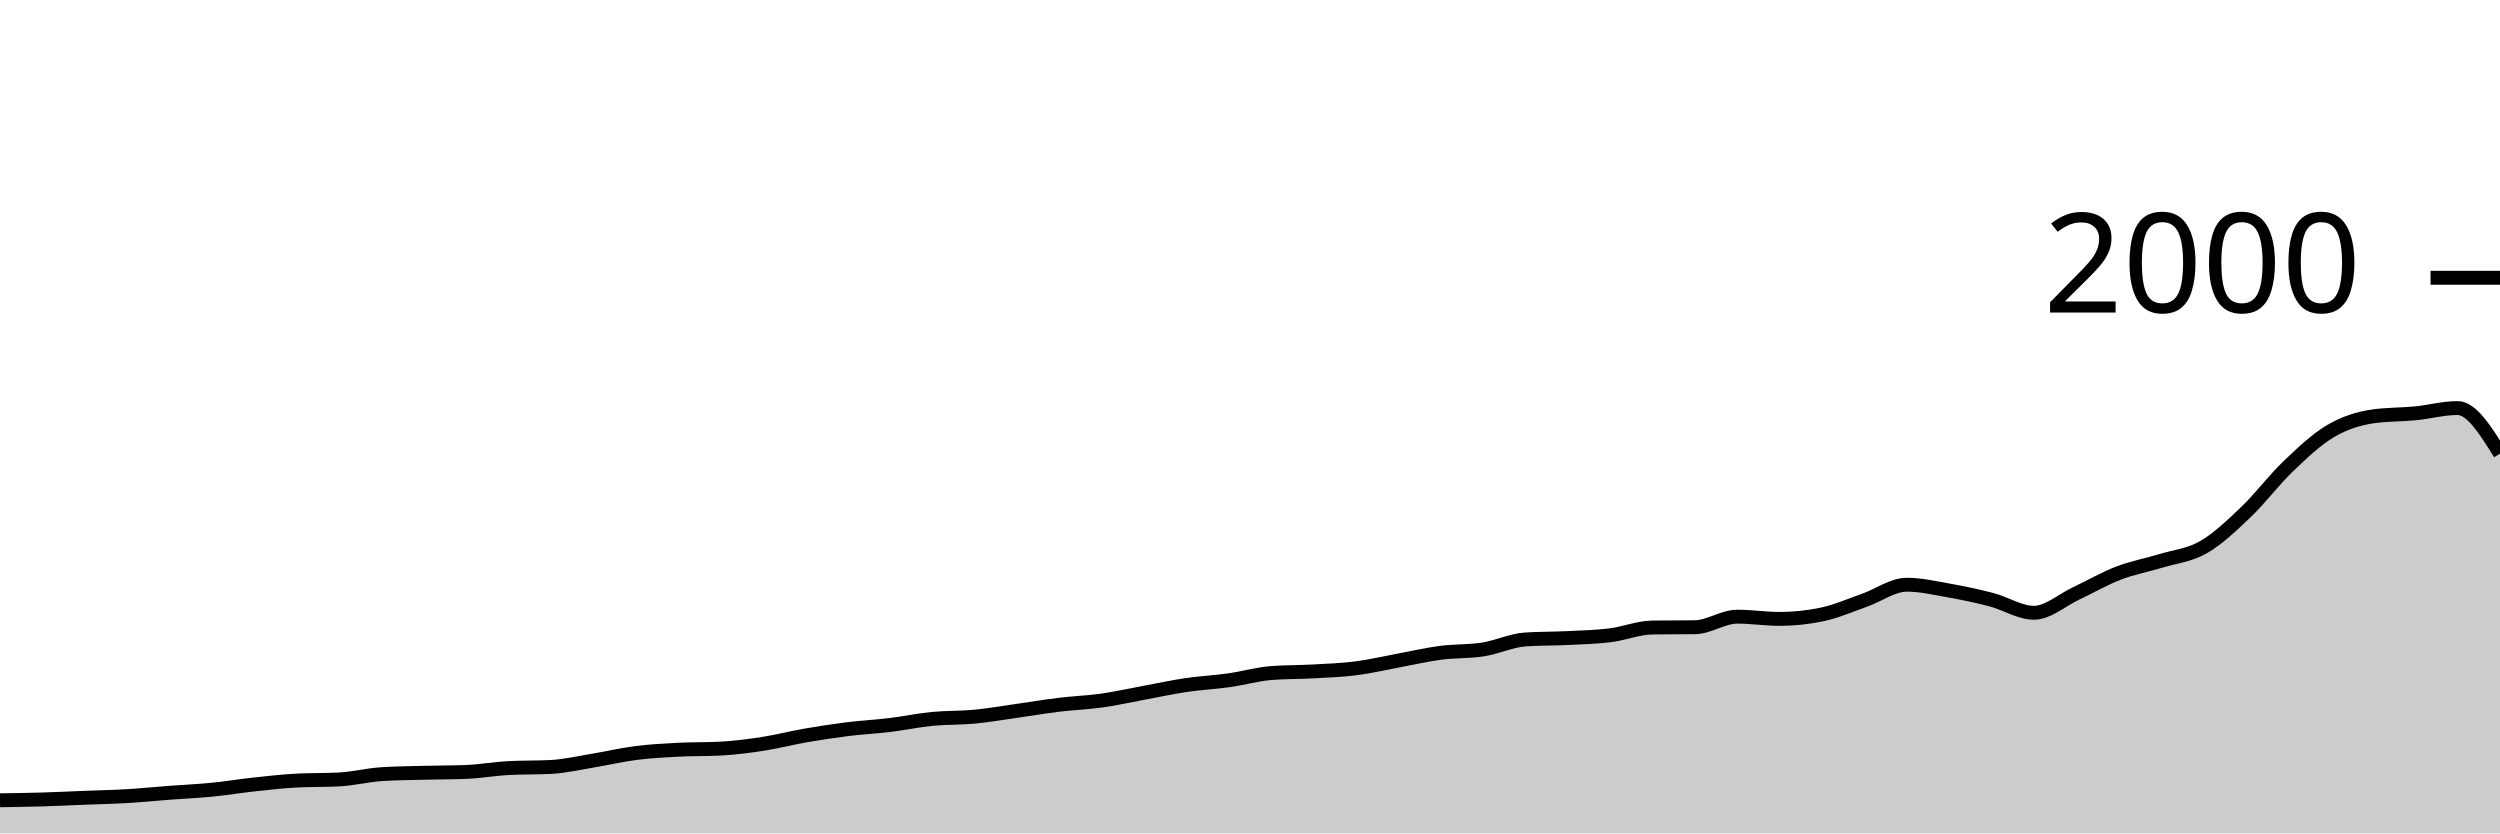
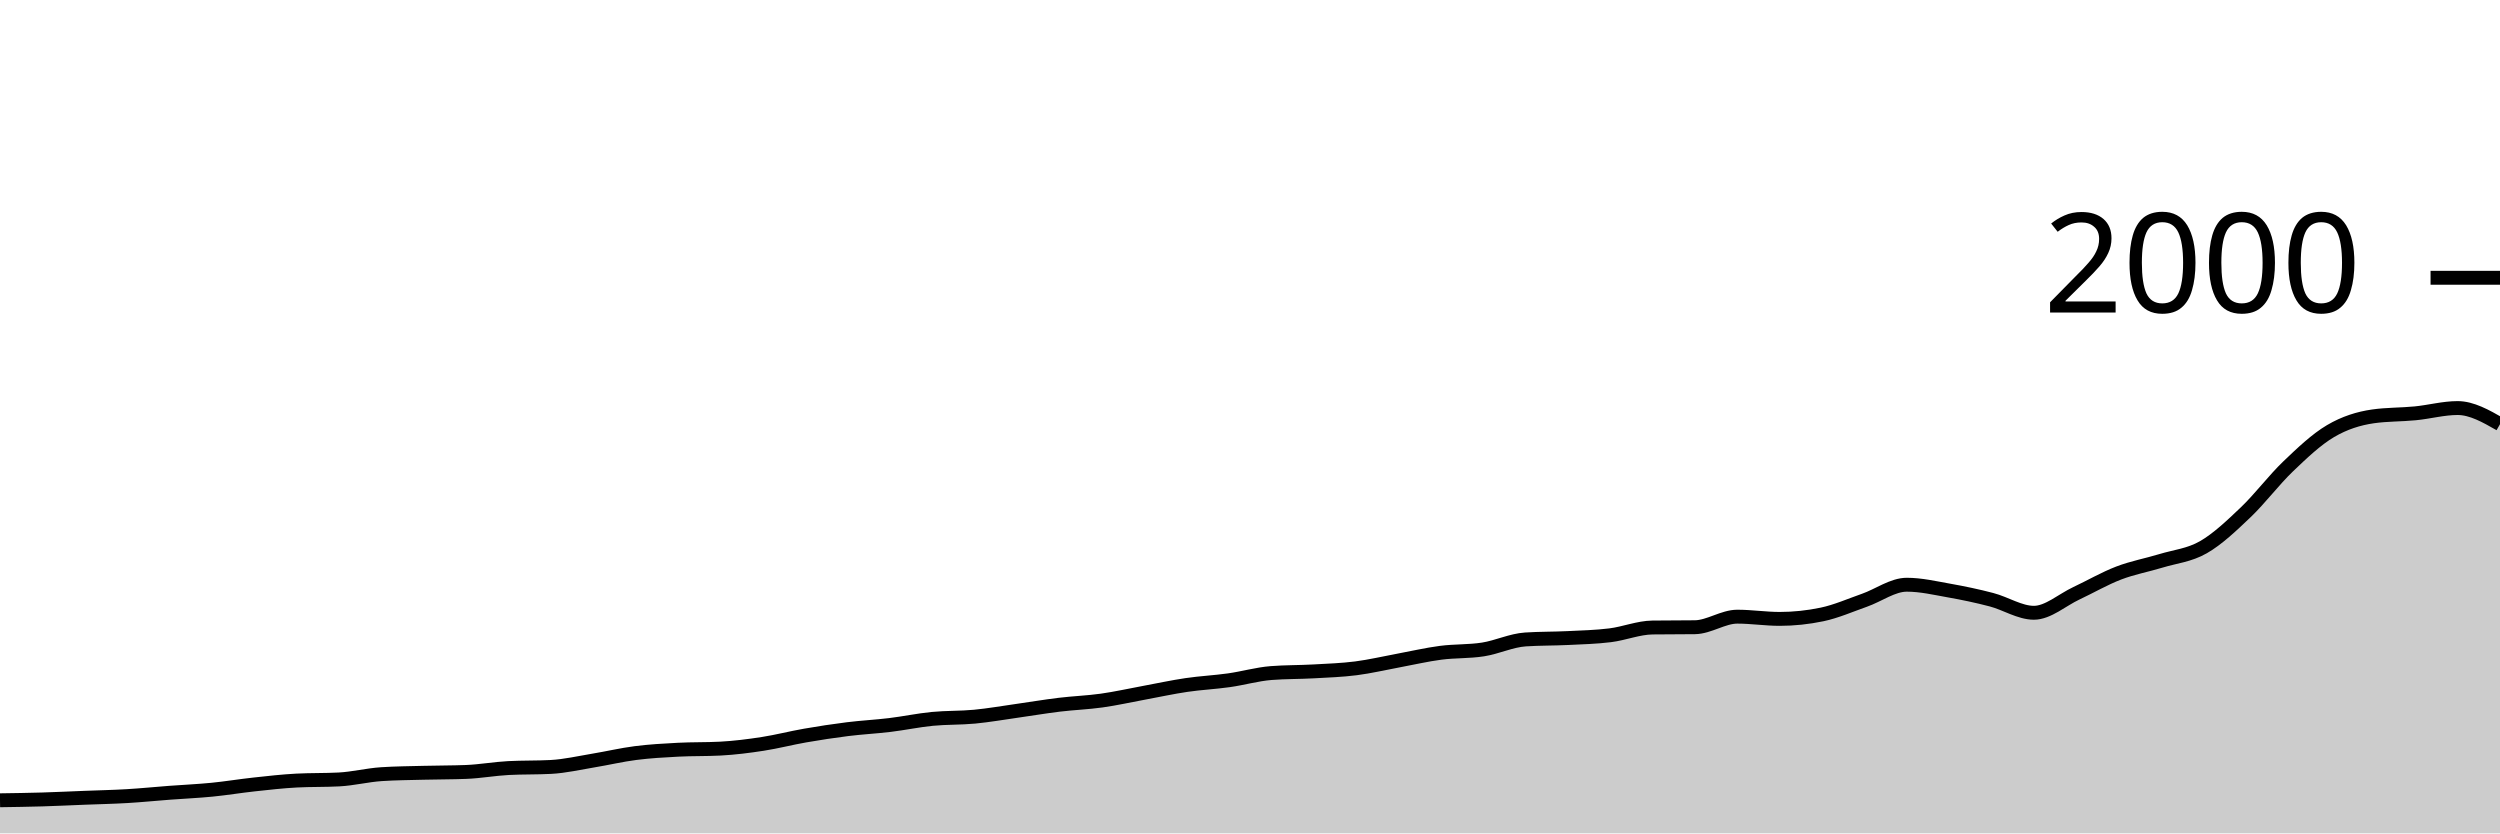
<svg xmlns="http://www.w3.org/2000/svg" viewBox="0 0 180 60">
  <g transform="translate(0,20)">
-     <path class="area" fill="rgba(0, 0, 0, 0.2)" d="M0,37.62C1.017,37.605,2.034,37.59,3.051,37.56C4.068,37.53,5.085,37.48,6.102,37.44C7.119,37.4,8.136,37.38,9.153,37.32C10.169,37.26,11.186,37.157,12.203,37.08C13.22,37.003,14.237,36.96,15.254,36.86C16.271,36.76,17.288,36.59,18.305,36.48C19.322,36.37,20.339,36.253,21.356,36.2C22.373,36.147,23.39,36.173,24.407,36.12C25.424,36.067,26.441,35.807,27.458,35.74C28.475,35.673,29.492,35.667,30.508,35.64C31.525,35.613,32.542,35.62,33.559,35.58C34.576,35.54,35.593,35.353,36.61,35.3C37.627,35.247,38.644,35.273,39.661,35.22C40.678,35.167,41.695,34.927,42.712,34.76C43.729,34.593,44.746,34.35,45.763,34.22C46.78,34.09,47.797,34.033,48.814,33.98C49.831,33.927,50.847,33.953,51.864,33.9C52.881,33.847,53.898,33.717,54.915,33.56C55.932,33.403,56.949,33.137,57.966,32.96C58.983,32.783,60,32.627,61.017,32.5C62.034,32.373,63.051,32.323,64.068,32.2C65.085,32.077,66.102,31.86,67.119,31.76C68.136,31.66,69.153,31.697,70.169,31.6C71.186,31.503,72.203,31.323,73.22,31.18C74.237,31.037,75.254,30.863,76.271,30.74C77.288,30.617,78.305,30.583,79.322,30.44C80.339,30.297,81.356,30.067,82.373,29.88C83.39,29.693,84.407,29.47,85.424,29.32C86.441,29.17,87.458,29.123,88.475,28.98C89.492,28.837,90.508,28.54,91.525,28.46C92.542,28.38,93.559,28.397,94.576,28.34C95.593,28.283,96.61,28.25,97.627,28.12C98.644,27.99,99.661,27.747,100.678,27.56C101.695,27.373,102.712,27.133,103.729,27C104.746,26.867,105.763,26.92,106.78,26.76C107.797,26.6,108.814,26.107,109.831,26.04C110.847,25.973,111.864,25.99,112.881,25.94C113.898,25.89,114.915,25.867,115.932,25.74C116.949,25.613,117.966,25.193,118.983,25.18C120,25.167,121.017,25.173,122.034,25.16C123.051,25.147,124.068,24.4,125.085,24.4C126.102,24.4,127.119,24.56,128.136,24.56C129.153,24.56,130.169,24.453,131.186,24.24C132.203,24.027,133.22,23.577,134.237,23.22C135.254,22.863,136.271,22.1,137.288,22.1C138.305,22.1,139.322,22.34,140.339,22.52C141.356,22.7,142.373,22.913,143.39,23.18C144.407,23.447,145.424,24.12,146.441,24.12C147.458,24.12,148.475,23.197,149.492,22.72C150.508,22.243,151.525,21.65,152.542,21.26C153.559,20.87,154.576,20.69,155.593,20.38C156.61,20.07,157.627,19.983,158.644,19.4C159.661,18.817,160.678,17.85,161.695,16.88C162.712,15.91,163.729,14.553,164.746,13.58C165.763,12.607,166.78,11.64,167.797,11.04C168.814,10.44,169.831,10.127,170.847,9.98C171.864,9.833,172.881,9.86,173.898,9.76C174.915,9.66,175.932,9.38,176.949,9.38C177.966,9.38,178.983,11.02,180,12.66L180,40C178.983,40,177.966,40,176.949,40C175.932,40,174.915,40,173.898,40C172.881,40,171.864,40,170.847,40C169.831,40,168.814,40,167.797,40C166.78,40,165.763,40,164.746,40C163.729,40,162.712,40,161.695,40C160.678,40,159.661,40,158.644,40C157.627,40,156.61,40,155.593,40C154.576,40,153.559,40,152.542,40C151.525,40,150.508,40,149.492,40C148.475,40,147.458,40,146.441,40C145.424,40,144.407,40,143.39,40C142.373,40,141.356,40,140.339,40C139.322,40,138.305,40,137.288,40C136.271,40,135.254,40,134.237,40C133.22,40,132.203,40,131.186,40C130.169,40,129.153,40,128.136,40C127.119,40,126.102,40,125.085,40C124.068,40,123.051,40,122.034,40C121.017,40,120,40,118.983,40C117.966,40,116.949,40,115.932,40C114.915,40,113.898,40,112.881,40C111.864,40,110.847,40,109.831,40C108.814,40,107.797,40,106.78,40C105.763,40,104.746,40,103.729,40C102.712,40,101.695,40,100.678,40C99.661,40,98.644,40,97.627,40C96.61,40,95.593,40,94.576,40C93.559,40,92.542,40,91.525,40C90.508,40,89.492,40,88.475,40C87.458,40,86.441,40,85.424,40C84.407,40,83.39,40,82.373,40C81.356,40,80.339,40,79.322,40C78.305,40,77.288,40,76.271,40C75.254,40,74.237,40,73.22,40C72.203,40,71.186,40,70.169,40C69.153,40,68.136,40,67.119,40C66.102,40,65.085,40,64.068,40C63.051,40,62.034,40,61.017,40C60,40,58.983,40,57.966,40C56.949,40,55.932,40,54.915,40C53.898,40,52.881,40,51.864,40C50.847,40,49.831,40,48.814,40C47.797,40,46.78,40,45.763,40C44.746,40,43.729,40,42.712,40C41.695,40,40.678,40,39.661,40C38.644,40,37.627,40,36.61,40C35.593,40,34.576,40,33.559,40C32.542,40,31.525,40,30.508,40C29.492,40,28.475,40,27.458,40C26.441,40,25.424,40,24.407,40C23.39,40,22.373,40,21.356,40C20.339,40,19.322,40,18.305,40C17.288,40,16.271,40,15.254,40C14.237,40,13.22,40,12.203,40C11.186,40,10.169,40,9.153,40C8.136,40,7.119,40,6.102,40C5.085,40,4.068,40,3.051,40C2.034,40,1.017,40,0,40Z" />
-     <path class="line" stroke="black" fill="none" d="M0,37.62C1.017,37.605,2.034,37.59,3.051,37.56C4.068,37.53,5.085,37.48,6.102,37.44C7.119,37.4,8.136,37.38,9.153,37.32C10.169,37.26,11.186,37.157,12.203,37.08C13.22,37.003,14.237,36.96,15.254,36.86C16.271,36.76,17.288,36.59,18.305,36.48C19.322,36.37,20.339,36.253,21.356,36.2C22.373,36.147,23.39,36.173,24.407,36.12C25.424,36.067,26.441,35.807,27.458,35.74C28.475,35.673,29.492,35.667,30.508,35.64C31.525,35.613,32.542,35.62,33.559,35.58C34.576,35.54,35.593,35.353,36.61,35.3C37.627,35.247,38.644,35.273,39.661,35.22C40.678,35.167,41.695,34.927,42.712,34.76C43.729,34.593,44.746,34.35,45.763,34.22C46.78,34.09,47.797,34.033,48.814,33.98C49.831,33.927,50.847,33.953,51.864,33.9C52.881,33.847,53.898,33.717,54.915,33.56C55.932,33.403,56.949,33.137,57.966,32.96C58.983,32.783,60,32.627,61.017,32.5C62.034,32.373,63.051,32.323,64.068,32.2C65.085,32.077,66.102,31.86,67.119,31.76C68.136,31.66,69.153,31.697,70.169,31.6C71.186,31.503,72.203,31.323,73.22,31.18C74.237,31.037,75.254,30.863,76.271,30.74C77.288,30.617,78.305,30.583,79.322,30.44C80.339,30.297,81.356,30.067,82.373,29.88C83.39,29.693,84.407,29.47,85.424,29.32C86.441,29.17,87.458,29.123,88.475,28.98C89.492,28.837,90.508,28.54,91.525,28.46C92.542,28.38,93.559,28.397,94.576,28.34C95.593,28.283,96.61,28.25,97.627,28.12C98.644,27.99,99.661,27.747,100.678,27.56C101.695,27.373,102.712,27.133,103.729,27C104.746,26.867,105.763,26.92,106.78,26.76C107.797,26.6,108.814,26.107,109.831,26.04C110.847,25.973,111.864,25.99,112.881,25.94C113.898,25.89,114.915,25.867,115.932,25.74C116.949,25.613,117.966,25.193,118.983,25.18C120,25.167,121.017,25.173,122.034,25.16C123.051,25.147,124.068,24.4,125.085,24.4C126.102,24.4,127.119,24.56,128.136,24.56C129.153,24.56,130.169,24.453,131.186,24.24C132.203,24.027,133.22,23.577,134.237,23.22C135.254,22.863,136.271,22.1,137.288,22.1C138.305,22.1,139.322,22.34,140.339,22.52C141.356,22.7,142.373,22.913,143.39,23.18C144.407,23.447,145.424,24.12,146.441,24.12C147.458,24.12,148.475,23.197,149.492,22.72C150.508,22.243,151.525,21.65,152.542,21.26C153.559,20.87,154.576,20.69,155.593,20.38C156.61,20.07,157.627,19.983,158.644,19.4C159.661,18.817,160.678,17.85,161.695,16.88C162.712,15.91,163.729,14.553,164.746,13.58C165.763,12.607,166.78,11.64,167.797,11.04C168.814,10.44,169.831,10.127,170.847,9.98C171.864,9.833,172.881,9.86,173.898,9.76C174.915,9.66,175.932,9.38,176.949,9.38C177.966,9.38,178.983,11.02,180,12.66" />
+     <path class="area" fill="rgba(0, 0, 0, 0.2)" d="M0,37.62C1.017,37.605,2.034,37.59,3.051,37.56C4.068,37.53,5.085,37.48,6.102,37.44C7.119,37.4,8.136,37.38,9.153,37.32C10.169,37.26,11.186,37.157,12.203,37.08C13.22,37.003,14.237,36.96,15.254,36.86C16.271,36.76,17.288,36.59,18.305,36.48C19.322,36.37,20.339,36.253,21.356,36.2C22.373,36.147,23.39,36.173,24.407,36.12C25.424,36.067,26.441,35.807,27.458,35.74C28.475,35.673,29.492,35.667,30.508,35.64C31.525,35.613,32.542,35.62,33.559,35.58C34.576,35.54,35.593,35.353,36.61,35.3C37.627,35.247,38.644,35.273,39.661,35.22C40.678,35.167,41.695,34.927,42.712,34.76C43.729,34.593,44.746,34.35,45.763,34.22C46.78,34.09,47.797,34.033,48.814,33.98C49.831,33.927,50.847,33.953,51.864,33.9C52.881,33.847,53.898,33.717,54.915,33.56C55.932,33.403,56.949,33.137,57.966,32.96C58.983,32.783,60,32.627,61.017,32.5C62.034,32.373,63.051,32.323,64.068,32.2C65.085,32.077,66.102,31.86,67.119,31.76C68.136,31.66,69.153,31.697,70.169,31.6C71.186,31.503,72.203,31.323,73.22,31.18C74.237,31.037,75.254,30.863,76.271,30.74C77.288,30.617,78.305,30.583,79.322,30.44C80.339,30.297,81.356,30.067,82.373,29.88C83.39,29.693,84.407,29.47,85.424,29.32C86.441,29.17,87.458,29.123,88.475,28.98C89.492,28.837,90.508,28.54,91.525,28.46C92.542,28.38,93.559,28.397,94.576,28.34C95.593,28.283,96.61,28.25,97.627,28.12C98.644,27.99,99.661,27.747,100.678,27.56C101.695,27.373,102.712,27.133,103.729,27C104.746,26.867,105.763,26.92,106.78,26.76C107.797,26.6,108.814,26.107,109.831,26.04C110.847,25.973,111.864,25.99,112.881,25.94C113.898,25.89,114.915,25.867,115.932,25.74C116.949,25.613,117.966,25.193,118.983,25.18C120,25.167,121.017,25.173,122.034,25.16C123.051,25.147,124.068,24.4,125.085,24.4C126.102,24.4,127.119,24.56,128.136,24.56C129.153,24.56,130.169,24.453,131.186,24.24C132.203,24.027,133.22,23.577,134.237,23.22C135.254,22.863,136.271,22.1,137.288,22.1C138.305,22.1,139.322,22.34,140.339,22.52C141.356,22.7,142.373,22.913,143.39,23.18C144.407,23.447,145.424,24.12,146.441,24.12C147.458,24.12,148.475,23.197,149.492,22.72C150.508,22.243,151.525,21.65,152.542,21.26C153.559,20.87,154.576,20.69,155.593,20.38C156.61,20.07,157.627,19.983,158.644,19.4C159.661,18.817,160.678,17.85,161.695,16.88C162.712,15.91,163.729,14.553,164.746,13.58C165.763,12.607,166.78,11.64,167.797,11.04C168.814,10.44,169.831,10.127,170.847,9.98C171.864,9.833,172.881,9.86,173.898,9.76C174.915,9.66,175.932,9.38,176.949,9.38C177.966,9.38,178.983,9.96,180,10.54L180,40C178.983,40,177.966,40,176.949,40C175.932,40,174.915,40,173.898,40C172.881,40,171.864,40,170.847,40C169.831,40,168.814,40,167.797,40C166.78,40,165.763,40,164.746,40C163.729,40,162.712,40,161.695,40C160.678,40,159.661,40,158.644,40C157.627,40,156.61,40,155.593,40C154.576,40,153.559,40,152.542,40C151.525,40,150.508,40,149.492,40C148.475,40,147.458,40,146.441,40C145.424,40,144.407,40,143.39,40C142.373,40,141.356,40,140.339,40C139.322,40,138.305,40,137.288,40C136.271,40,135.254,40,134.237,40C133.22,40,132.203,40,131.186,40C130.169,40,129.153,40,128.136,40C127.119,40,126.102,40,125.085,40C124.068,40,123.051,40,122.034,40C121.017,40,120,40,118.983,40C117.966,40,116.949,40,115.932,40C114.915,40,113.898,40,112.881,40C111.864,40,110.847,40,109.831,40C108.814,40,107.797,40,106.78,40C105.763,40,104.746,40,103.729,40C102.712,40,101.695,40,100.678,40C99.661,40,98.644,40,97.627,40C96.61,40,95.593,40,94.576,40C93.559,40,92.542,40,91.525,40C90.508,40,89.492,40,88.475,40C87.458,40,86.441,40,85.424,40C84.407,40,83.39,40,82.373,40C81.356,40,80.339,40,79.322,40C78.305,40,77.288,40,76.271,40C75.254,40,74.237,40,73.22,40C72.203,40,71.186,40,70.169,40C69.153,40,68.136,40,67.119,40C66.102,40,65.085,40,64.068,40C63.051,40,62.034,40,61.017,40C60,40,58.983,40,57.966,40C56.949,40,55.932,40,54.915,40C53.898,40,52.881,40,51.864,40C50.847,40,49.831,40,48.814,40C47.797,40,46.78,40,45.763,40C44.746,40,43.729,40,42.712,40C41.695,40,40.678,40,39.661,40C38.644,40,37.627,40,36.61,40C35.593,40,34.576,40,33.559,40C32.542,40,31.525,40,30.508,40C29.492,40,28.475,40,27.458,40C26.441,40,25.424,40,24.407,40C23.39,40,22.373,40,21.356,40C20.339,40,19.322,40,18.305,40C17.288,40,16.271,40,15.254,40C14.237,40,13.22,40,12.203,40C11.186,40,10.169,40,9.153,40C8.136,40,7.119,40,6.102,40C5.085,40,4.068,40,3.051,40C2.034,40,1.017,40,0,40Z" />
+     <path class="line" stroke="black" fill="none" d="M0,37.62C1.017,37.605,2.034,37.59,3.051,37.56C4.068,37.53,5.085,37.48,6.102,37.44C7.119,37.4,8.136,37.38,9.153,37.32C10.169,37.26,11.186,37.157,12.203,37.08C13.22,37.003,14.237,36.96,15.254,36.86C16.271,36.76,17.288,36.59,18.305,36.48C19.322,36.37,20.339,36.253,21.356,36.2C22.373,36.147,23.39,36.173,24.407,36.12C25.424,36.067,26.441,35.807,27.458,35.74C28.475,35.673,29.492,35.667,30.508,35.64C31.525,35.613,32.542,35.62,33.559,35.58C34.576,35.54,35.593,35.353,36.61,35.3C37.627,35.247,38.644,35.273,39.661,35.22C40.678,35.167,41.695,34.927,42.712,34.76C43.729,34.593,44.746,34.35,45.763,34.22C46.78,34.09,47.797,34.033,48.814,33.98C49.831,33.927,50.847,33.953,51.864,33.9C52.881,33.847,53.898,33.717,54.915,33.56C55.932,33.403,56.949,33.137,57.966,32.96C58.983,32.783,60,32.627,61.017,32.5C62.034,32.373,63.051,32.323,64.068,32.2C65.085,32.077,66.102,31.86,67.119,31.76C68.136,31.66,69.153,31.697,70.169,31.6C71.186,31.503,72.203,31.323,73.22,31.18C74.237,31.037,75.254,30.863,76.271,30.74C77.288,30.617,78.305,30.583,79.322,30.44C80.339,30.297,81.356,30.067,82.373,29.88C83.39,29.693,84.407,29.47,85.424,29.32C86.441,29.17,87.458,29.123,88.475,28.98C89.492,28.837,90.508,28.54,91.525,28.46C92.542,28.38,93.559,28.397,94.576,28.34C95.593,28.283,96.61,28.25,97.627,28.12C98.644,27.99,99.661,27.747,100.678,27.56C101.695,27.373,102.712,27.133,103.729,27C104.746,26.867,105.763,26.92,106.78,26.76C107.797,26.6,108.814,26.107,109.831,26.04C110.847,25.973,111.864,25.99,112.881,25.94C113.898,25.89,114.915,25.867,115.932,25.74C116.949,25.613,117.966,25.193,118.983,25.18C120,25.167,121.017,25.173,122.034,25.16C123.051,25.147,124.068,24.4,125.085,24.4C126.102,24.4,127.119,24.56,128.136,24.56C129.153,24.56,130.169,24.453,131.186,24.24C132.203,24.027,133.22,23.577,134.237,23.22C135.254,22.863,136.271,22.1,137.288,22.1C138.305,22.1,139.322,22.34,140.339,22.52C141.356,22.7,142.373,22.913,143.39,23.18C144.407,23.447,145.424,24.12,146.441,24.12C147.458,24.12,148.475,23.197,149.492,22.72C150.508,22.243,151.525,21.65,152.542,21.26C153.559,20.87,154.576,20.69,155.593,20.38C156.61,20.07,157.627,19.983,158.644,19.4C159.661,18.817,160.678,17.85,161.695,16.88C162.712,15.91,163.729,14.553,164.746,13.58C165.763,12.607,166.78,11.64,167.797,11.04C168.814,10.44,169.831,10.127,170.847,9.98C171.864,9.833,172.881,9.86,173.898,9.76C174.915,9.66,175.932,9.38,176.949,9.38C177.966,9.38,178.983,9.96,180,10.54" />
    <path class="axis-ceiling" stroke-width="1" stroke="black" fill="none" d="M175,0L180,0" />
    <text class="axis-ceiling-label" font-family="sans-serif" text-anchor="end" font-size="10px" x="170" y="2.5">2000</text>
  </g>
</svg>
